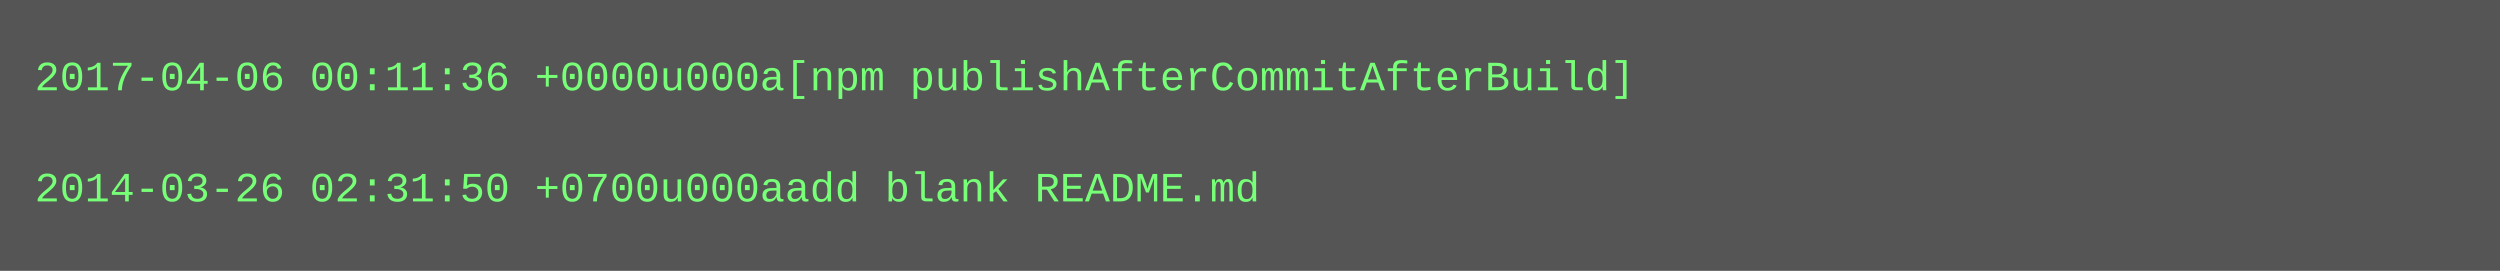
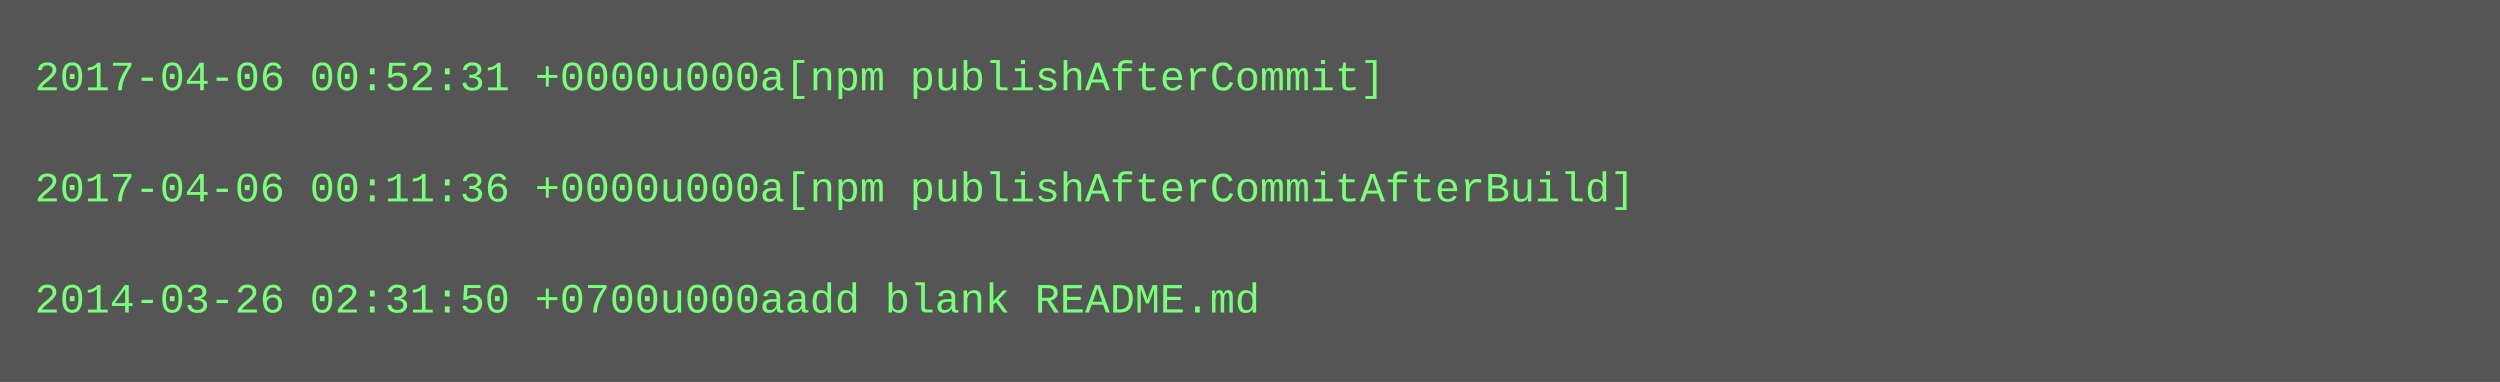
- <svg xmlns="http://www.w3.org/2000/svg" height="78" width="720">
-   <rect height="78" fill="#555" width="720" />
+ <svg xmlns="http://www.w3.org/2000/svg" height="110" width="720">
+   <rect height="110" fill="#555" width="720" />
  <text fill="#7f7" font-family="Courier New" font-size="12" xml:space="preserve">
-     <tspan x="10" y="26">2017-04-06 00:11:36 +0000u000a[npm publishAfterCommitAfterBuild]</tspan>
+     <tspan x="10" y="26">2017-04-06 00:52:31 +0000u000a[npm publishAfterCommit]</tspan>
    <tspan x="10" y="42" />
-     <tspan x="10" y="58">2014-03-26 02:31:50 +0700u000aadd blank README.md</tspan>
+     <tspan x="10" y="58">2017-04-06 00:11:36 +0000u000a[npm publishAfterCommitAfterBuild]</tspan>
+     <tspan x="10" y="74" />
+     <tspan x="10" y="90">2014-03-26 02:31:50 +0700u000aadd blank README.md</tspan>
  </text>
</svg>
